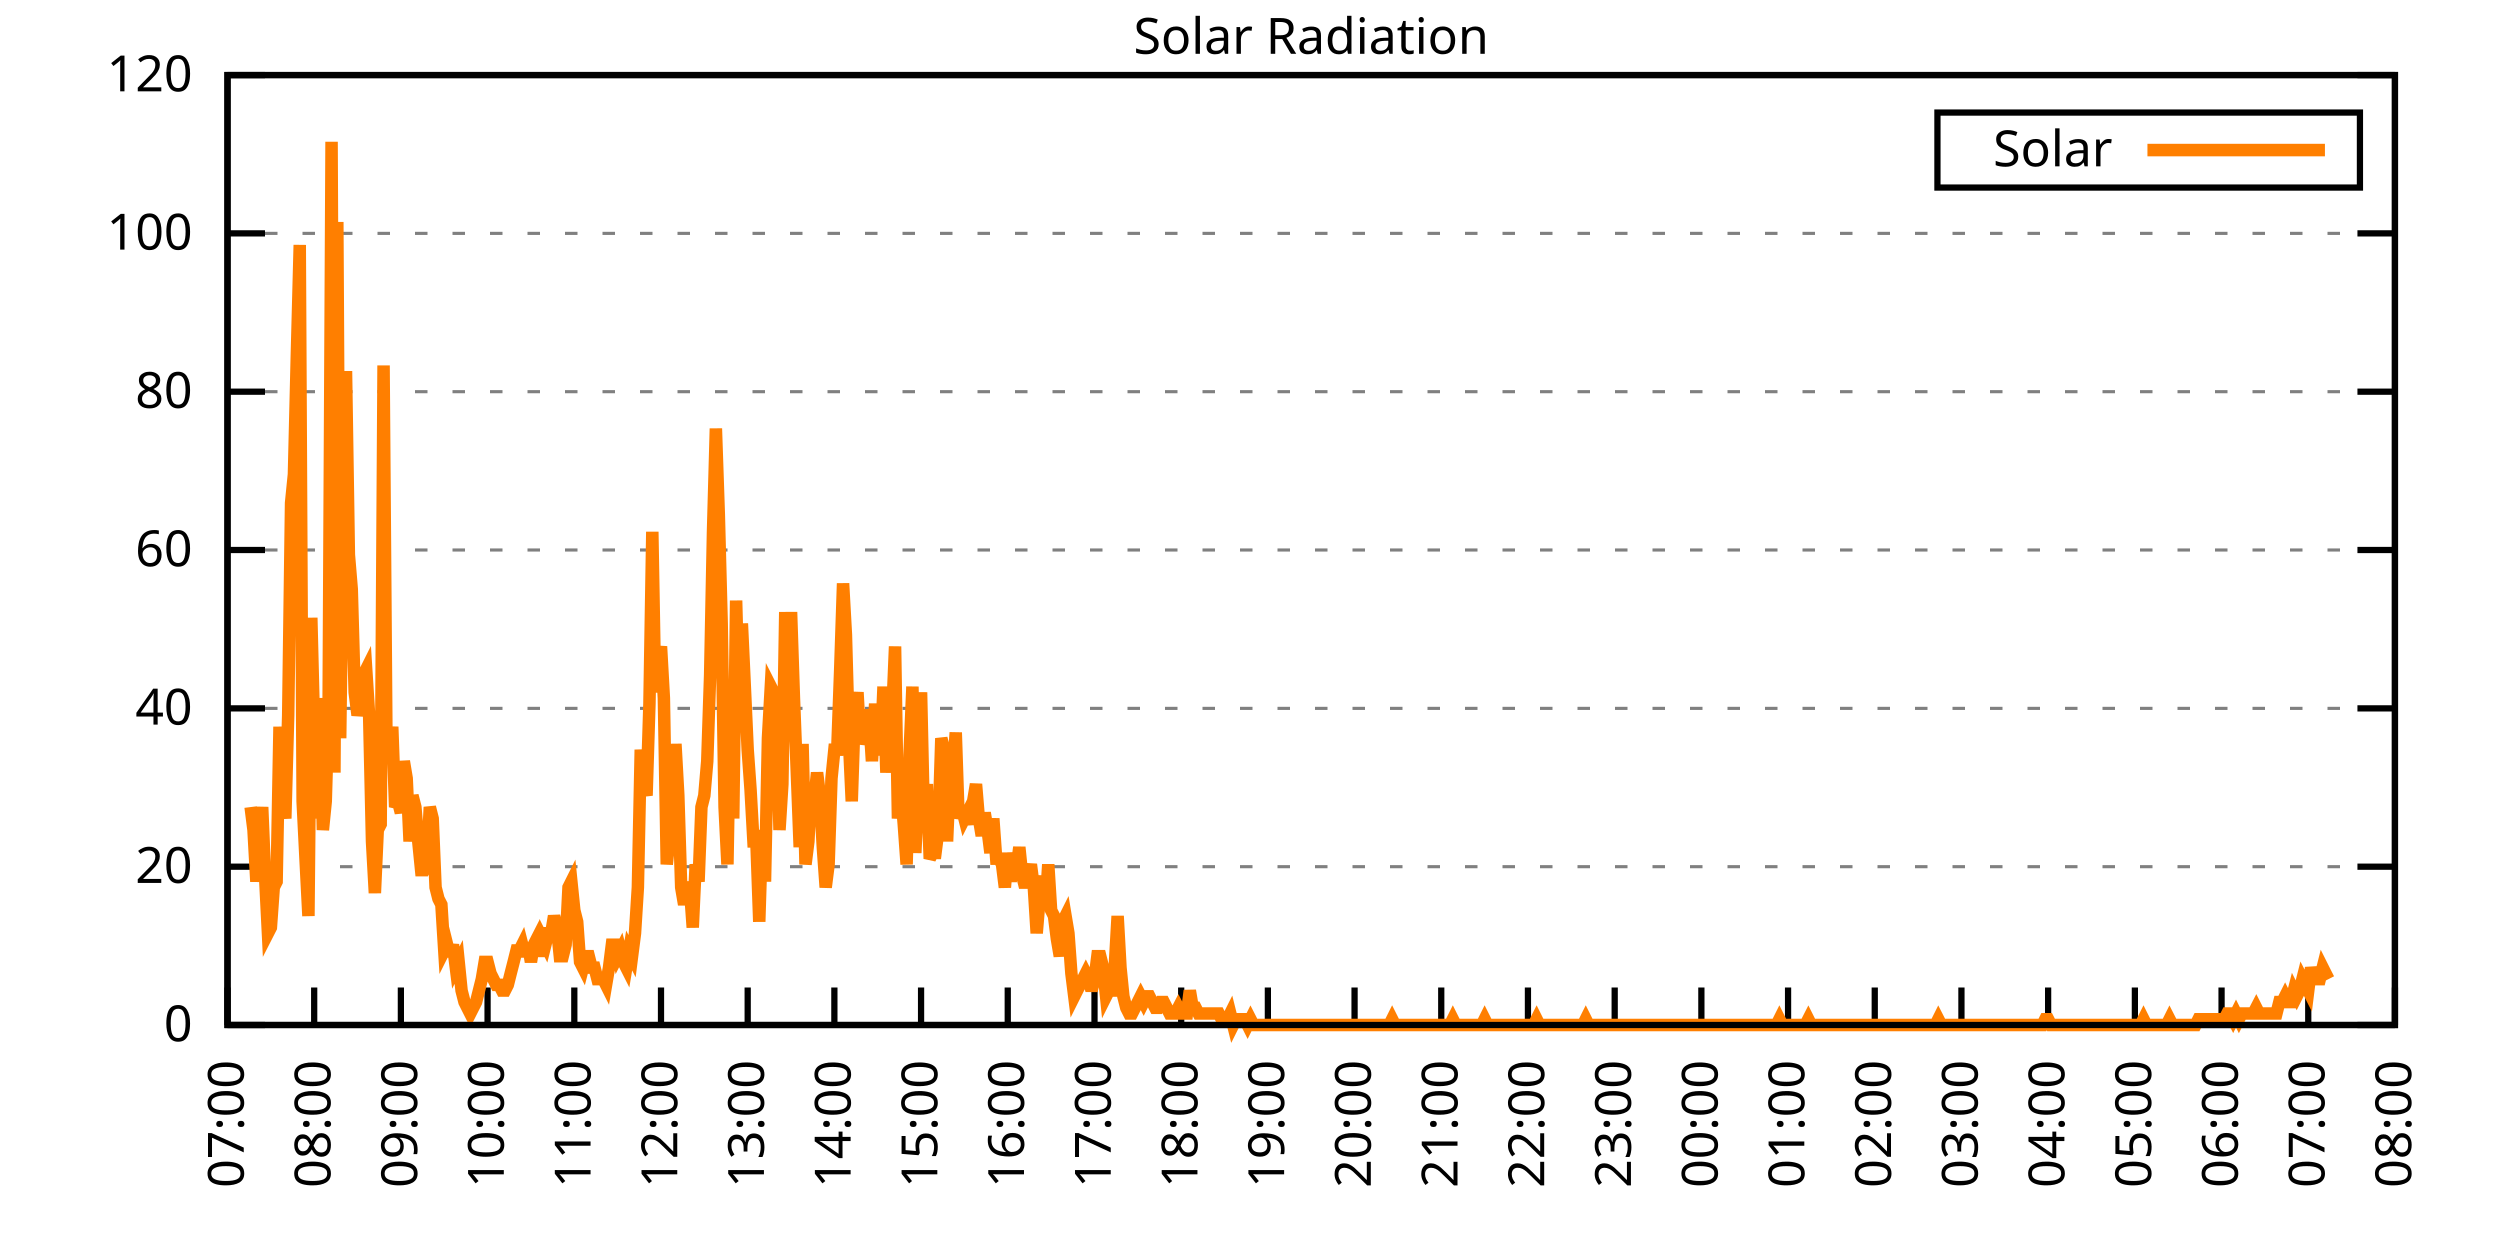
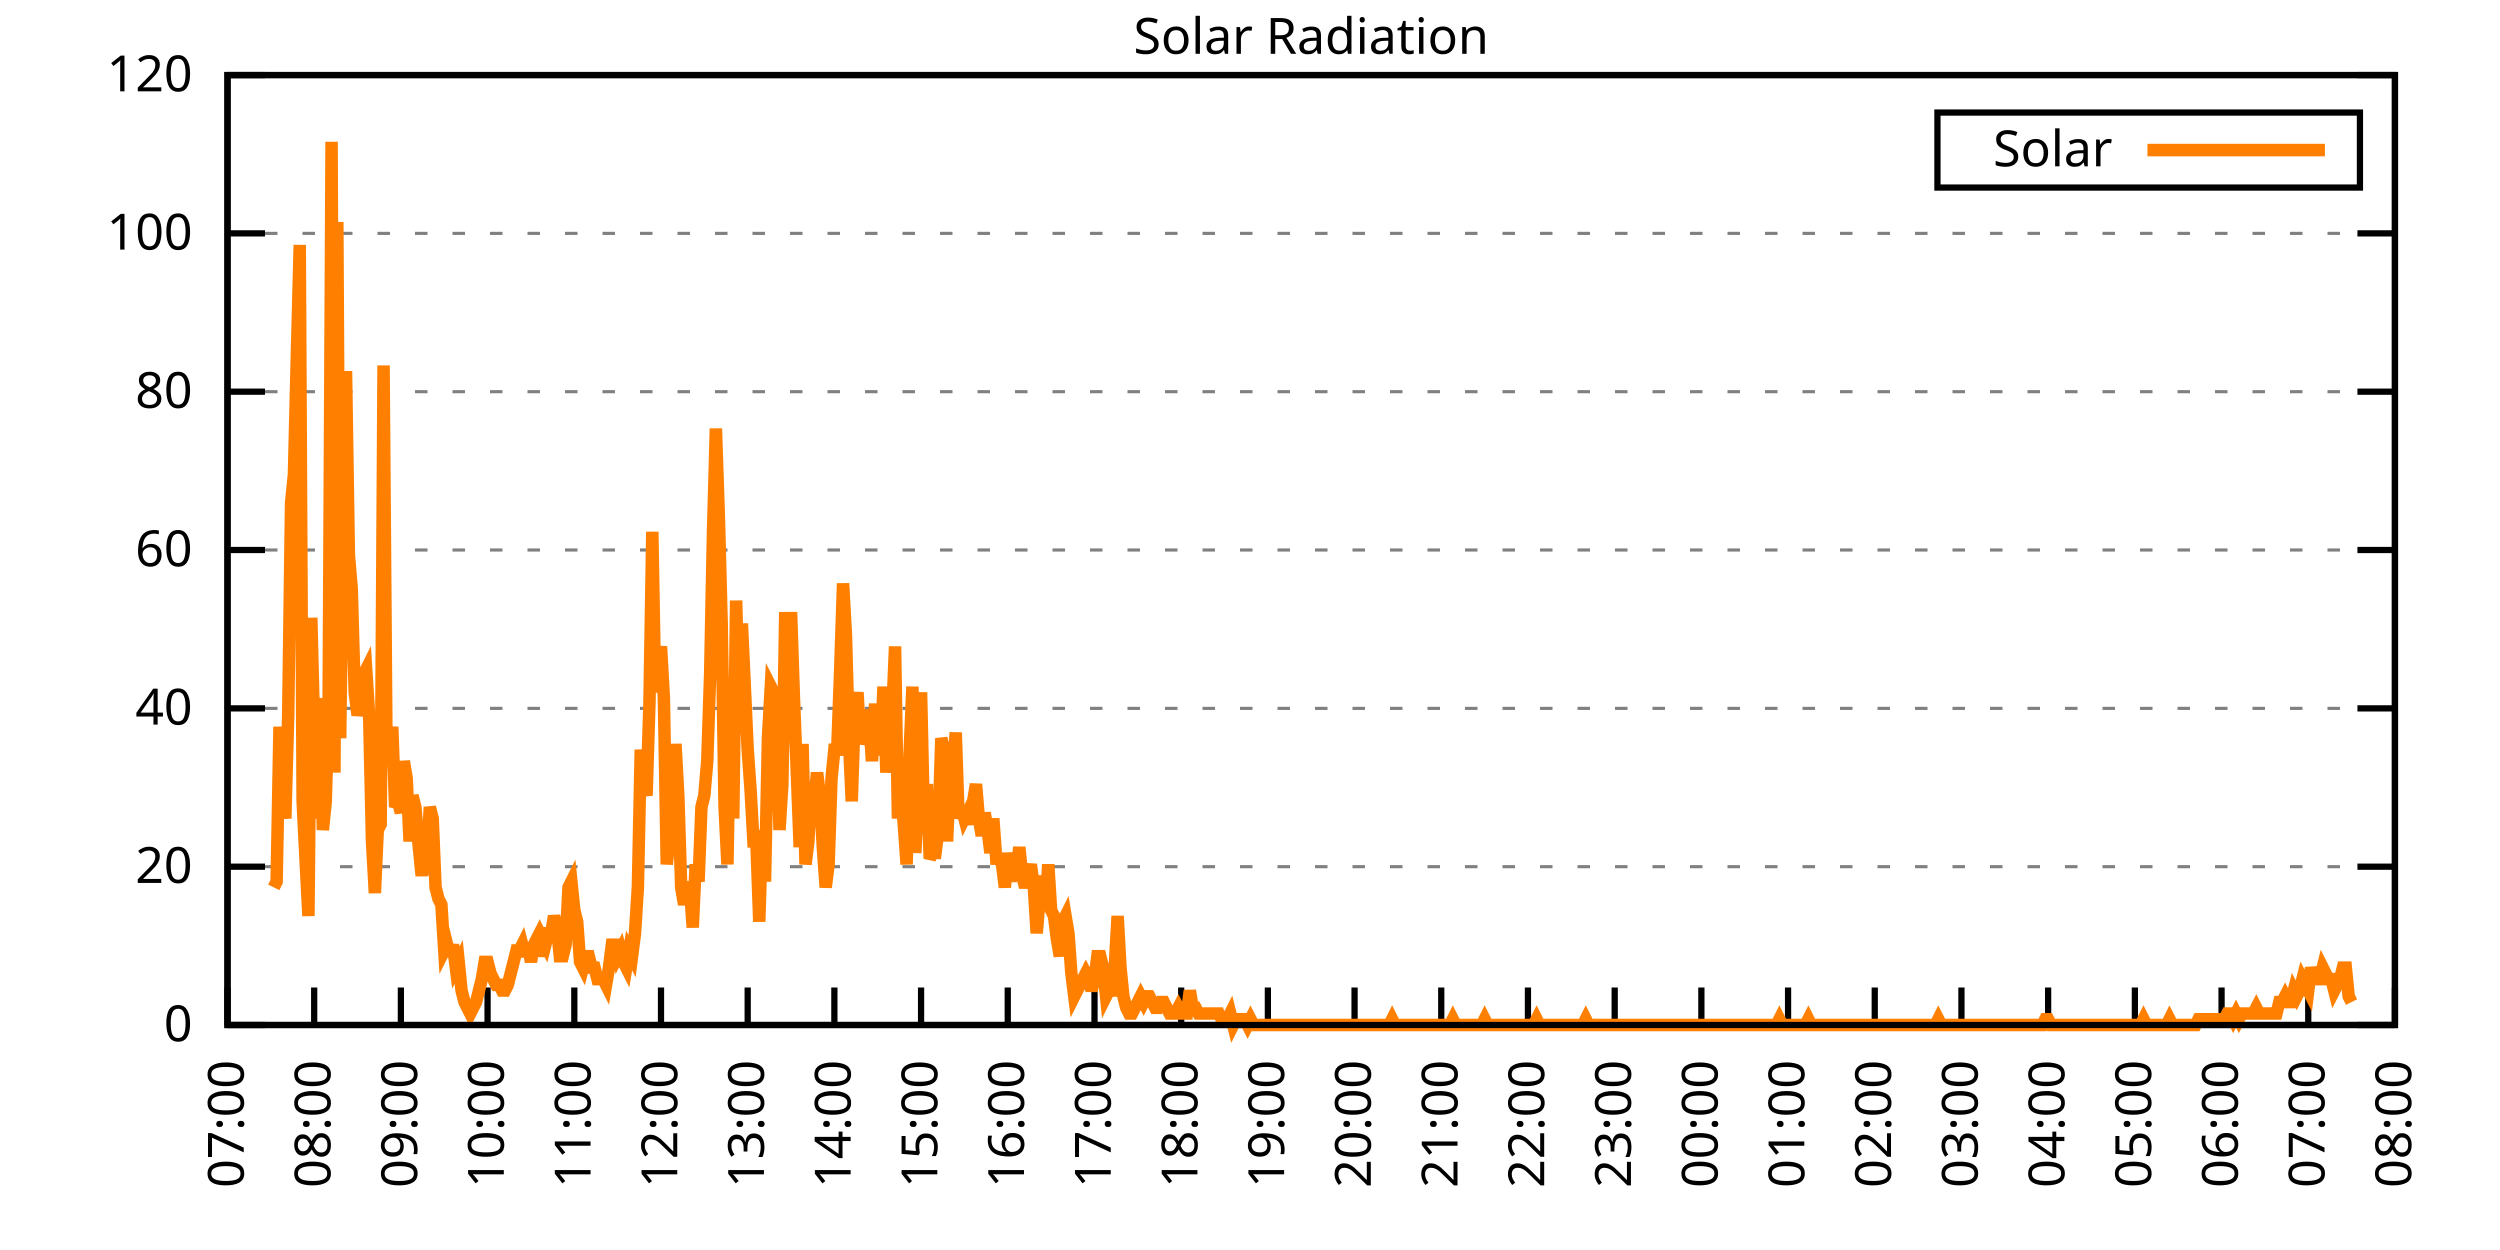
<svg xmlns="http://www.w3.org/2000/svg" xmlns:xlink="http://www.w3.org/1999/xlink" width="400" height="200" viewBox="0 0 400 200">
  <g id="gnuplot_canvas">
    <rect x="0" y="0" width="400" height="200" fill="none" />
    <defs>
      <circle id="gpDot" r="0.5" stroke-width="0.5" stroke="currentColor" />
      <path id="gpPt0" stroke-width="0.333" stroke="currentColor" d="M-1,0 h2 M0,-1 v2" />
      <path id="gpPt1" stroke-width="0.333" stroke="currentColor" d="M-1,-1 L1,1 M1,-1 L-1,1" />
      <path id="gpPt2" stroke-width="0.333" stroke="currentColor" d="M-1,0 L1,0 M0,-1 L0,1 M-1,-1 L1,1 M-1,1 L1,-1" />
      <rect id="gpPt3" stroke-width="0.333" stroke="currentColor" x="-1" y="-1" width="2" height="2" />
      <rect id="gpPt4" stroke-width="0.333" stroke="currentColor" fill="currentColor" x="-1" y="-1" width="2" height="2" />
      <circle id="gpPt5" stroke-width="0.333" stroke="currentColor" cx="0" cy="0" r="1" />
      <use xlink:href="#gpPt5" id="gpPt6" fill="currentColor" stroke="none" />
      <path id="gpPt7" stroke-width="0.333" stroke="currentColor" d="M0,-1.33 L-1.33,0.67 L1.33,0.67 z" />
      <use xlink:href="#gpPt7" id="gpPt8" fill="currentColor" stroke="none" />
      <use xlink:href="#gpPt7" id="gpPt9" stroke="currentColor" transform="rotate(180)" />
      <use xlink:href="#gpPt9" id="gpPt10" fill="currentColor" stroke="none" />
      <use xlink:href="#gpPt3" id="gpPt11" stroke="currentColor" transform="rotate(45)" />
      <use xlink:href="#gpPt11" id="gpPt12" fill="currentColor" stroke="none" />
      <path id="gpPt13" stroke-width="0.333" stroke="currentColor" d="M0,1.330 L1.265,0.411 L0.782,-1.067 L-0.782,-1.076 L-1.265,0.411 z" />
      <use xlink:href="#gpPt13" id="gpPt14" fill="currentColor" stroke="none" />
      <filter id="textbox" filterUnits="objectBoundingBox" x="0" y="0" height="1" width="1">
        <feFlood flood-color="white" flood-opacity="1" result="bgnd" />
        <feComposite in="SourceGraphic" in2="bgnd" operator="atop" />
      </filter>
      <filter id="greybox" filterUnits="objectBoundingBox" x="0" y="0" height="1" width="1">
        <feFlood flood-color="lightgrey" flood-opacity="1" result="grey" />
        <feComposite in="SourceGraphic" in2="grey" operator="atop" />
      </filter>
    </defs>
    <g fill="none" color="white" stroke="currentColor" stroke-width="1.00" stroke-linecap="butt" stroke-linejoin="miter">
</g>
    <g fill="none" color="black" stroke="currentColor" stroke-width="1.00" stroke-linecap="butt" stroke-linejoin="miter">
      <g stroke="none" shape-rendering="crispEdges">
        <polygon fill="rgb(255, 255, 255)" points="36.40,164.00 383.18,164.00 383.18,12.02 36.40,12.02 " />
      </g>
    </g>
    <g fill="none" color="black" stroke="currentColor" stroke-width="1.00" stroke-linecap="butt" stroke-linejoin="miter">
</g>
    <g fill="none" color="black" stroke="black" stroke-width="0.50" stroke-linecap="butt" stroke-linejoin="miter">
</g>
    <g fill="none" color="gray" stroke="currentColor" stroke-width="0.50" stroke-linecap="butt" stroke-linejoin="miter">
      <path stroke="gray" stroke-dasharray="2,4" class="gridline" d="M36.40,164.00 L383.19,164.00  " />
    </g>
    <g fill="none" color="gray" stroke="gray" stroke-width="1.00" stroke-linecap="butt" stroke-linejoin="miter">
</g>
    <g fill="none" color="black" stroke="currentColor" stroke-width="1.00" stroke-linecap="butt" stroke-linejoin="miter">
      <path stroke="black" d="M36.40,164.00 L42.40,164.00 M383.19,164.00 L377.19,164.00  " />
      <g transform="translate(30.80,166.60)" stroke="none" fill="black" font-family="Sans" font-size="8.00" text-anchor="end">
        <text>
          <tspan font-family="Sans"> 0</tspan>
        </text>
      </g>
    </g>
    <g fill="none" color="black" stroke="currentColor" stroke-width="1.00" stroke-linecap="butt" stroke-linejoin="miter">
</g>
    <g fill="none" color="black" stroke="black" stroke-width="0.50" stroke-linecap="butt" stroke-linejoin="miter">
</g>
    <g fill="none" color="gray" stroke="currentColor" stroke-width="0.50" stroke-linecap="butt" stroke-linejoin="miter">
      <path stroke="gray" stroke-dasharray="2,4" class="gridline" d="M36.40,138.67 L383.19,138.67  " />
    </g>
    <g fill="none" color="gray" stroke="gray" stroke-width="1.00" stroke-linecap="butt" stroke-linejoin="miter">
</g>
    <g fill="none" color="black" stroke="currentColor" stroke-width="1.00" stroke-linecap="butt" stroke-linejoin="miter">
      <path stroke="black" d="M36.40,138.67 L42.40,138.67 M383.19,138.67 L377.19,138.67  " />
      <g transform="translate(30.80,141.27)" stroke="none" fill="black" font-family="Sans" font-size="8.00" text-anchor="end">
        <text>
          <tspan font-family="Sans"> 20</tspan>
        </text>
      </g>
    </g>
    <g fill="none" color="black" stroke="currentColor" stroke-width="1.00" stroke-linecap="butt" stroke-linejoin="miter">
</g>
    <g fill="none" color="black" stroke="black" stroke-width="0.50" stroke-linecap="butt" stroke-linejoin="miter">
</g>
    <g fill="none" color="gray" stroke="currentColor" stroke-width="0.50" stroke-linecap="butt" stroke-linejoin="miter">
      <path stroke="gray" stroke-dasharray="2,4" class="gridline" d="M36.40,113.34 L383.19,113.34  " />
    </g>
    <g fill="none" color="gray" stroke="gray" stroke-width="1.00" stroke-linecap="butt" stroke-linejoin="miter">
</g>
    <g fill="none" color="black" stroke="currentColor" stroke-width="1.00" stroke-linecap="butt" stroke-linejoin="miter">
      <path stroke="black" d="M36.40,113.34 L42.40,113.34 M383.19,113.34 L377.19,113.34  " />
      <g transform="translate(30.80,115.94)" stroke="none" fill="black" font-family="Sans" font-size="8.00" text-anchor="end">
        <text>
          <tspan font-family="Sans"> 40</tspan>
        </text>
      </g>
    </g>
    <g fill="none" color="black" stroke="currentColor" stroke-width="1.00" stroke-linecap="butt" stroke-linejoin="miter">
</g>
    <g fill="none" color="black" stroke="black" stroke-width="0.50" stroke-linecap="butt" stroke-linejoin="miter">
</g>
    <g fill="none" color="gray" stroke="currentColor" stroke-width="0.50" stroke-linecap="butt" stroke-linejoin="miter">
      <path stroke="gray" stroke-dasharray="2,4" class="gridline" d="M36.40,88.00 L383.19,88.00  " />
    </g>
    <g fill="none" color="gray" stroke="gray" stroke-width="1.00" stroke-linecap="butt" stroke-linejoin="miter">
</g>
    <g fill="none" color="black" stroke="currentColor" stroke-width="1.00" stroke-linecap="butt" stroke-linejoin="miter">
      <path stroke="black" d="M36.40,88.00 L42.40,88.00 M383.19,88.00 L377.19,88.00  " />
      <g transform="translate(30.80,90.60)" stroke="none" fill="black" font-family="Sans" font-size="8.00" text-anchor="end">
        <text>
          <tspan font-family="Sans"> 60</tspan>
        </text>
      </g>
    </g>
    <g fill="none" color="black" stroke="currentColor" stroke-width="1.00" stroke-linecap="butt" stroke-linejoin="miter">
</g>
    <g fill="none" color="black" stroke="black" stroke-width="0.50" stroke-linecap="butt" stroke-linejoin="miter">
</g>
    <g fill="none" color="gray" stroke="currentColor" stroke-width="0.50" stroke-linecap="butt" stroke-linejoin="miter">
      <path stroke="gray" stroke-dasharray="2,4" class="gridline" d="M36.40,62.67 L383.19,62.67  " />
    </g>
    <g fill="none" color="gray" stroke="gray" stroke-width="1.00" stroke-linecap="butt" stroke-linejoin="miter">
</g>
    <g fill="none" color="black" stroke="currentColor" stroke-width="1.00" stroke-linecap="butt" stroke-linejoin="miter">
      <path stroke="black" d="M36.40,62.67 L42.40,62.67 M383.19,62.67 L377.19,62.67  " />
      <g transform="translate(30.80,65.27)" stroke="none" fill="black" font-family="Sans" font-size="8.00" text-anchor="end">
        <text>
          <tspan font-family="Sans"> 80</tspan>
        </text>
      </g>
    </g>
    <g fill="none" color="black" stroke="currentColor" stroke-width="1.00" stroke-linecap="butt" stroke-linejoin="miter">
</g>
    <g fill="none" color="black" stroke="black" stroke-width="0.50" stroke-linecap="butt" stroke-linejoin="miter">
</g>
    <g fill="none" color="gray" stroke="currentColor" stroke-width="0.50" stroke-linecap="butt" stroke-linejoin="miter">
      <path stroke="gray" stroke-dasharray="2,4" class="gridline" d="M36.40,37.34 L383.19,37.34  " />
    </g>
    <g fill="none" color="gray" stroke="gray" stroke-width="1.00" stroke-linecap="butt" stroke-linejoin="miter">
</g>
    <g fill="none" color="black" stroke="currentColor" stroke-width="1.00" stroke-linecap="butt" stroke-linejoin="miter">
      <path stroke="black" d="M36.40,37.34 L42.40,37.34 M383.19,37.34 L377.19,37.34  " />
      <g transform="translate(30.80,39.94)" stroke="none" fill="black" font-family="Sans" font-size="8.00" text-anchor="end">
        <text>
          <tspan font-family="Sans"> 100</tspan>
        </text>
      </g>
    </g>
    <g fill="none" color="black" stroke="currentColor" stroke-width="1.00" stroke-linecap="butt" stroke-linejoin="miter">
</g>
    <g fill="none" color="black" stroke="black" stroke-width="0.50" stroke-linecap="butt" stroke-linejoin="miter">
</g>
    <g fill="none" color="gray" stroke="currentColor" stroke-width="0.50" stroke-linecap="butt" stroke-linejoin="miter">
      <path stroke="gray" stroke-dasharray="2,4" class="gridline" d="M36.40,12.01 L383.19,12.01  " />
    </g>
    <g fill="none" color="gray" stroke="gray" stroke-width="1.00" stroke-linecap="butt" stroke-linejoin="miter">
</g>
    <g fill="none" color="black" stroke="currentColor" stroke-width="1.00" stroke-linecap="butt" stroke-linejoin="miter">
      <path stroke="black" d="M36.40,12.01 L42.40,12.01 M383.19,12.01 L377.19,12.01  " />
      <g transform="translate(30.80,14.61)" stroke="none" fill="black" font-family="Sans" font-size="8.00" text-anchor="end">
        <text>
          <tspan font-family="Sans"> 120</tspan>
        </text>
      </g>
    </g>
    <g fill="none" color="black" stroke="currentColor" stroke-width="1.00" stroke-linecap="butt" stroke-linejoin="miter">
      <path stroke="black" d="M36.40,164.00 L36.40,158.00  " />
      <g transform="translate(39.00,169.60) rotate(270.00)" stroke="none" fill="black" font-family="Sans" font-size="8.00" text-anchor="end">
        <text>
          <tspan font-family="Sans">07:00</tspan>
        </text>
      </g>
    </g>
    <g fill="none" color="black" stroke="currentColor" stroke-width="1.00" stroke-linecap="butt" stroke-linejoin="miter">
      <path stroke="black" d="M50.27,164.00 L50.27,158.00  " />
      <g transform="translate(52.87,169.60) rotate(270.00)" stroke="none" fill="black" font-family="Sans" font-size="8.00" text-anchor="end">
        <text>
          <tspan font-family="Sans">08:00</tspan>
        </text>
      </g>
    </g>
    <g fill="none" color="black" stroke="currentColor" stroke-width="1.00" stroke-linecap="butt" stroke-linejoin="miter">
      <path stroke="black" d="M64.14,164.00 L64.14,158.00  " />
      <g transform="translate(66.74,169.60) rotate(270.00)" stroke="none" fill="black" font-family="Sans" font-size="8.00" text-anchor="end">
        <text>
          <tspan font-family="Sans">09:00</tspan>
        </text>
      </g>
    </g>
    <g fill="none" color="black" stroke="currentColor" stroke-width="1.00" stroke-linecap="butt" stroke-linejoin="miter">
      <path stroke="black" d="M78.01,164.00 L78.01,158.00  " />
      <g transform="translate(80.61,169.60) rotate(270.00)" stroke="none" fill="black" font-family="Sans" font-size="8.00" text-anchor="end">
        <text>
          <tspan font-family="Sans">10:00</tspan>
        </text>
      </g>
    </g>
    <g fill="none" color="black" stroke="currentColor" stroke-width="1.00" stroke-linecap="butt" stroke-linejoin="miter">
      <path stroke="black" d="M91.89,164.00 L91.89,158.00  " />
      <g transform="translate(94.49,169.60) rotate(270.00)" stroke="none" fill="black" font-family="Sans" font-size="8.00" text-anchor="end">
        <text>
          <tspan font-family="Sans">11:00</tspan>
        </text>
      </g>
    </g>
    <g fill="none" color="black" stroke="currentColor" stroke-width="1.00" stroke-linecap="butt" stroke-linejoin="miter">
      <path stroke="black" d="M105.76,164.00 L105.76,158.00  " />
      <g transform="translate(108.36,169.60) rotate(270.00)" stroke="none" fill="black" font-family="Sans" font-size="8.00" text-anchor="end">
        <text>
          <tspan font-family="Sans">12:00</tspan>
        </text>
      </g>
    </g>
    <g fill="none" color="black" stroke="currentColor" stroke-width="1.00" stroke-linecap="butt" stroke-linejoin="miter">
      <path stroke="black" d="M119.63,164.00 L119.63,158.00  " />
      <g transform="translate(122.23,169.60) rotate(270.00)" stroke="none" fill="black" font-family="Sans" font-size="8.00" text-anchor="end">
        <text>
          <tspan font-family="Sans">13:00</tspan>
        </text>
      </g>
    </g>
    <g fill="none" color="black" stroke="currentColor" stroke-width="1.00" stroke-linecap="butt" stroke-linejoin="miter">
      <path stroke="black" d="M133.50,164.00 L133.50,158.00  " />
      <g transform="translate(136.10,169.60) rotate(270.00)" stroke="none" fill="black" font-family="Sans" font-size="8.00" text-anchor="end">
        <text>
          <tspan font-family="Sans">14:00</tspan>
        </text>
      </g>
    </g>
    <g fill="none" color="black" stroke="currentColor" stroke-width="1.00" stroke-linecap="butt" stroke-linejoin="miter">
      <path stroke="black" d="M147.37,164.00 L147.37,158.00  " />
      <g transform="translate(149.97,169.60) rotate(270.00)" stroke="none" fill="black" font-family="Sans" font-size="8.00" text-anchor="end">
        <text>
          <tspan font-family="Sans">15:00</tspan>
        </text>
      </g>
    </g>
    <g fill="none" color="black" stroke="currentColor" stroke-width="1.00" stroke-linecap="butt" stroke-linejoin="miter">
      <path stroke="black" d="M161.24,164.00 L161.24,158.00  " />
      <g transform="translate(163.84,169.60) rotate(270.00)" stroke="none" fill="black" font-family="Sans" font-size="8.00" text-anchor="end">
        <text>
          <tspan font-family="Sans">16:00</tspan>
        </text>
      </g>
    </g>
    <g fill="none" color="black" stroke="currentColor" stroke-width="1.00" stroke-linecap="butt" stroke-linejoin="miter">
      <path stroke="black" d="M175.12,164.00 L175.12,158.00  " />
      <g transform="translate(177.72,169.60) rotate(270.00)" stroke="none" fill="black" font-family="Sans" font-size="8.00" text-anchor="end">
        <text>
          <tspan font-family="Sans">17:00</tspan>
        </text>
      </g>
    </g>
    <g fill="none" color="black" stroke="currentColor" stroke-width="1.00" stroke-linecap="butt" stroke-linejoin="miter">
      <path stroke="black" d="M188.99,164.00 L188.99,158.00  " />
      <g transform="translate(191.59,169.60) rotate(270.00)" stroke="none" fill="black" font-family="Sans" font-size="8.00" text-anchor="end">
        <text>
          <tspan font-family="Sans">18:00</tspan>
        </text>
      </g>
    </g>
    <g fill="none" color="black" stroke="currentColor" stroke-width="1.00" stroke-linecap="butt" stroke-linejoin="miter">
      <path stroke="black" d="M202.86,164.00 L202.86,158.00  " />
      <g transform="translate(205.46,169.60) rotate(270.00)" stroke="none" fill="black" font-family="Sans" font-size="8.00" text-anchor="end">
        <text>
          <tspan font-family="Sans">19:00</tspan>
        </text>
      </g>
    </g>
    <g fill="none" color="black" stroke="currentColor" stroke-width="1.00" stroke-linecap="butt" stroke-linejoin="miter">
      <path stroke="black" d="M216.73,164.00 L216.73,158.00  " />
      <g transform="translate(219.33,169.60) rotate(270.00)" stroke="none" fill="black" font-family="Sans" font-size="8.00" text-anchor="end">
        <text>
          <tspan font-family="Sans">20:00</tspan>
        </text>
      </g>
    </g>
    <g fill="none" color="black" stroke="currentColor" stroke-width="1.00" stroke-linecap="butt" stroke-linejoin="miter">
      <path stroke="black" d="M230.60,164.00 L230.60,158.00  " />
      <g transform="translate(233.20,169.60) rotate(270.00)" stroke="none" fill="black" font-family="Sans" font-size="8.00" text-anchor="end">
        <text>
          <tspan font-family="Sans">21:00</tspan>
        </text>
      </g>
    </g>
    <g fill="none" color="black" stroke="currentColor" stroke-width="1.00" stroke-linecap="butt" stroke-linejoin="miter">
      <path stroke="black" d="M244.47,164.00 L244.47,158.00  " />
      <g transform="translate(247.07,169.60) rotate(270.00)" stroke="none" fill="black" font-family="Sans" font-size="8.00" text-anchor="end">
        <text>
          <tspan font-family="Sans">22:00</tspan>
        </text>
      </g>
    </g>
    <g fill="none" color="black" stroke="currentColor" stroke-width="1.00" stroke-linecap="butt" stroke-linejoin="miter">
      <path stroke="black" d="M258.35,164.00 L258.35,158.00  " />
      <g transform="translate(260.95,169.60) rotate(270.00)" stroke="none" fill="black" font-family="Sans" font-size="8.00" text-anchor="end">
        <text>
          <tspan font-family="Sans">23:00</tspan>
        </text>
      </g>
    </g>
    <g fill="none" color="black" stroke="currentColor" stroke-width="1.00" stroke-linecap="butt" stroke-linejoin="miter">
      <path stroke="black" d="M272.22,164.00 L272.22,158.00  " />
      <g transform="translate(274.82,169.60) rotate(270.00)" stroke="none" fill="black" font-family="Sans" font-size="8.00" text-anchor="end">
        <text>
          <tspan font-family="Sans">00:00</tspan>
        </text>
      </g>
    </g>
    <g fill="none" color="black" stroke="currentColor" stroke-width="1.00" stroke-linecap="butt" stroke-linejoin="miter">
      <path stroke="black" d="M286.09,164.00 L286.09,158.00  " />
      <g transform="translate(288.69,169.60) rotate(270.00)" stroke="none" fill="black" font-family="Sans" font-size="8.00" text-anchor="end">
        <text>
          <tspan font-family="Sans">01:00</tspan>
        </text>
      </g>
    </g>
    <g fill="none" color="black" stroke="currentColor" stroke-width="1.00" stroke-linecap="butt" stroke-linejoin="miter">
      <path stroke="black" d="M299.96,164.00 L299.96,158.00  " />
      <g transform="translate(302.56,169.60) rotate(270.00)" stroke="none" fill="black" font-family="Sans" font-size="8.00" text-anchor="end">
        <text>
          <tspan font-family="Sans">02:00</tspan>
        </text>
      </g>
    </g>
    <g fill="none" color="black" stroke="currentColor" stroke-width="1.00" stroke-linecap="butt" stroke-linejoin="miter">
      <path stroke="black" d="M313.83,164.00 L313.83,158.00  " />
      <g transform="translate(316.43,169.60) rotate(270.00)" stroke="none" fill="black" font-family="Sans" font-size="8.00" text-anchor="end">
        <text>
          <tspan font-family="Sans">03:00</tspan>
        </text>
      </g>
    </g>
    <g fill="none" color="black" stroke="currentColor" stroke-width="1.00" stroke-linecap="butt" stroke-linejoin="miter">
      <path stroke="black" d="M327.70,164.00 L327.70,158.00  " />
      <g transform="translate(330.30,169.60) rotate(270.00)" stroke="none" fill="black" font-family="Sans" font-size="8.00" text-anchor="end">
        <text>
          <tspan font-family="Sans">04:00</tspan>
        </text>
      </g>
    </g>
    <g fill="none" color="black" stroke="currentColor" stroke-width="1.00" stroke-linecap="butt" stroke-linejoin="miter">
      <path stroke="black" d="M341.58,164.00 L341.58,158.00  " />
      <g transform="translate(344.18,169.60) rotate(270.00)" stroke="none" fill="black" font-family="Sans" font-size="8.00" text-anchor="end">
        <text>
          <tspan font-family="Sans">05:00</tspan>
        </text>
      </g>
    </g>
    <g fill="none" color="black" stroke="currentColor" stroke-width="1.00" stroke-linecap="butt" stroke-linejoin="miter">
      <path stroke="black" d="M355.45,164.00 L355.45,158.00  " />
      <g transform="translate(358.05,169.60) rotate(270.00)" stroke="none" fill="black" font-family="Sans" font-size="8.00" text-anchor="end">
        <text>
          <tspan font-family="Sans">06:00</tspan>
        </text>
      </g>
    </g>
    <g fill="none" color="black" stroke="currentColor" stroke-width="1.00" stroke-linecap="butt" stroke-linejoin="miter">
      <path stroke="black" d="M369.32,164.00 L369.32,158.00  " />
      <g transform="translate(371.92,169.60) rotate(270.00)" stroke="none" fill="black" font-family="Sans" font-size="8.00" text-anchor="end">
        <text>
          <tspan font-family="Sans">07:00</tspan>
        </text>
      </g>
    </g>
    <g fill="none" color="black" stroke="currentColor" stroke-width="1.00" stroke-linecap="butt" stroke-linejoin="miter">
      <path stroke="black" d="M383.19,164.00 L383.19,158.00  " />
      <g transform="translate(385.79,169.60) rotate(270.00)" stroke="none" fill="black" font-family="Sans" font-size="8.00" text-anchor="end">
        <text>
          <tspan font-family="Sans">08:00</tspan>
        </text>
      </g>
    </g>
    <g fill="none" color="black" stroke="currentColor" stroke-width="1.00" stroke-linecap="butt" stroke-linejoin="miter">
</g>
    <g fill="none" color="black" stroke="currentColor" stroke-width="1.00" stroke-linecap="butt" stroke-linejoin="miter">
      <path stroke="black" d="M36.40,12.01 L36.40,164.00 L383.19,164.00 L383.19,12.01 L36.40,12.01 Z  " />
    </g>
    <g fill="none" color="black" stroke="currentColor" stroke-width="1.00" stroke-linecap="butt" stroke-linejoin="miter">
</g>
    <g fill="none" color="black" stroke="currentColor" stroke-width="1.00" stroke-linecap="butt" stroke-linejoin="miter">
      <path stroke="black" d="M309.99,30.01 L309.99,18.01 L377.59,18.01 L377.59,30.01 L309.99,30.01 Z  " />
    </g>
    <g id="Solar_Radiation_plot_1">
      <g fill="none" color="white" stroke="black" stroke-width="2.00" stroke-linecap="butt" stroke-linejoin="miter">
</g>
      <g fill="none" color="black" stroke="currentColor" stroke-width="2.00" stroke-linecap="butt" stroke-linejoin="miter">
        <g transform="translate(337.99,26.61)" stroke="none" fill="black" font-family="Sans" font-size="8.00" text-anchor="end">
          <text>
            <tspan font-family="Sans">Solar</tspan>
          </text>
        </g>
      </g>
      <g fill="none" color="black" stroke="currentColor" stroke-width="2.00" stroke-linecap="butt" stroke-linejoin="miter">
-         <path stroke="rgb(255, 127,   0)" d="M343.59,24.01 L371.99,24.01 M40.10,129.13 L40.56,132.80 L41.02,141.06 L41.49,134.63 L41.95,129.13 L42.41,140.14   L42.87,149.32 L43.34,148.40 L43.80,141.98 L44.26,141.06 L44.72,116.28 L45.19,127.29 L45.65,130.96 L46.11,114.44   L46.57,80.49 L47.03,75.90 L47.50,56.63 L47.96,39.19 L48.42,128.21 L48.88,137.39 L49.35,146.56 L49.81,98.84   L50.27,117.20 L50.73,130.96 L51.20,111.69 L51.66,132.80 L52.12,128.21 L52.58,112.61 L53.05,22.68 L53.51,123.62   L53.97,35.52 L54.43,118.12 L54.90,81.41 L55.36,59.38 L55.82,88.75 L56.28,94.26 L56.75,110.77 L57.21,114.44   L57.67,112.61 L58.13,108.02 L58.59,107.10 L59.06,114.44 L59.52,134.63 L59.98,142.89 L60.44,132.80 L60.91,131.88   L61.37,58.47 L61.83,118.12 L62.29,121.79 L62.76,116.28 L63.22,129.13 L63.68,128.21 L64.14,130.05 L64.61,121.79   L65.07,124.54 L65.53,134.63 L65.99,127.29 L66.46,129.13 L66.92,134.63 L67.38,139.22 L67.84,139.22 L68.30,138.30   L68.77,129.13 L69.23,130.96 L69.69,141.98 L70.15,143.81 L70.62,144.73 L71.08,152.07 L71.54,151.15 L72.00,152.99   L72.47,151.15 L72.93,154.82 L73.39,153.91 L73.85,158.49 L74.32,160.33 L74.78,161.25 L75.24,162.16 L75.70,161.25   L76.17,160.33 L76.63,158.49 L77.09,156.66 L77.55,153.91 L78.01,153.91 L78.48,155.74 L78.94,156.66 L79.40,157.58   L79.86,157.58 L80.33,158.49 L80.79,158.49 L81.25,157.58 L81.71,155.74 L82.18,153.91 L82.64,152.07 L83.10,152.07   L83.56,151.15 L84.03,152.99 L84.49,151.15 L84.95,153.91 L85.41,151.15 L85.88,150.23 L86.34,152.99 L86.80,150.23   L87.26,151.15 L87.72,149.32 L88.19,149.32 L88.65,146.56 L89.11,148.40 L89.57,152.99 L90.04,152.99 L90.50,151.15   L90.96,141.98 L91.42,141.06 L91.89,145.65 L92.35,147.48 L92.81,153.91 L93.27,154.82 L93.74,152.99 L94.20,152.99   L94.66,154.82 L95.12,154.82 L95.59,156.66 L96.05,156.66 L96.51,156.66 L96.97,157.58 L97.44,154.82 L97.90,151.15   L98.36,151.15 L98.82,152.99 L99.28,152.07 L99.75,153.91 L100.21,154.82 L100.67,152.07 L101.13,152.99 L101.60,149.32   L102.06,141.98 L102.52,119.95 L102.98,125.46 L103.45,127.29 L103.91,112.61 L104.37,85.08 L104.83,110.77 L105.30,106.19   L105.76,103.43 L106.22,111.69 L106.68,138.30 L107.15,133.72 L107.61,132.80 L108.07,119.03 L108.53,127.29 L108.99,141.98   L109.46,144.73 L109.92,141.98 L110.38,141.98 L110.84,148.40 L111.31,138.30 L111.77,141.06 L112.23,129.13 L112.69,127.29   L113.16,121.79 L113.62,108.02 L114.08,85.08 L114.54,68.56 L115.01,82.33 L115.47,99.76 L115.93,129.13 L116.39,138.30   L116.86,111.69 L117.32,130.96 L117.78,96.09 L118.24,113.53 L118.70,99.76 L119.17,109.86 L119.63,119.95 L120.09,126.37   L120.55,134.63 L121.02,134.63 L121.48,147.48 L121.94,132.80 L122.40,141.06 L122.87,118.12 L123.33,109.86 L123.79,110.77   L124.25,115.36 L124.72,132.80 L125.18,125.46 L125.64,97.93 L126.10,116.28 L126.57,97.93 L127.03,111.69 L127.49,123.62   L127.95,135.55 L128.41,119.03 L128.88,138.30 L129.34,134.63 L129.80,125.46 L130.26,128.21 L130.73,123.62 L131.19,127.29   L131.65,135.55 L132.11,141.98 L132.58,138.30 L133.04,124.54 L133.50,119.95 L133.96,119.95 L134.43,107.10 L134.89,93.34   L135.35,101.60 L135.81,118.12 L136.28,128.21 L136.74,114.44 L137.20,110.77 L137.66,119.03 L138.13,117.20 L138.59,114.44   L139.05,114.44 L139.51,121.79 L139.97,113.53 L140.44,113.53 L140.90,120.87 L141.36,109.86 L141.82,123.62 L142.29,115.36   L142.75,114.44 L143.21,103.43 L143.67,130.96 L144.14,126.37 L144.60,131.88 L145.06,138.30 L145.52,120.87 L145.99,109.86   L146.45,136.47 L146.91,126.37 L147.37,110.77 L147.84,131.88 L148.30,125.46 L148.76,137.39 L149.22,136.47 L149.68,136.47   L150.15,132.80 L150.61,118.12 L151.07,119.95 L151.53,134.63 L152.00,123.62 L152.46,123.62 L152.92,117.20 L153.38,130.96   L153.85,129.13 L154.31,130.96 L154.77,130.05 L155.23,131.88 L155.70,128.21 L156.16,125.46 L156.62,130.96 L157.08,133.72   L157.55,130.05 L158.01,132.80 L158.47,136.47 L158.93,130.96 L159.39,137.39 L159.86,137.39 L160.32,138.30 L160.78,141.98   L161.24,136.47 L161.71,141.06 L162.17,136.47 L162.63,139.22 L163.09,135.55 L163.56,140.14 L164.02,141.98 L164.48,140.14   L164.94,138.30 L165.41,141.98 L165.87,149.32 L166.33,143.81 L166.79,140.14 L167.26,145.65 L167.72,138.30 L168.18,145.65   L168.64,146.56 L169.10,150.23 L169.57,152.99 L170.03,147.48 L170.49,146.56 L170.95,149.32 L171.42,155.74 L171.88,159.41   L172.34,158.49 L172.80,157.58 L173.27,156.66 L173.73,155.74 L174.19,156.66 L174.65,158.49 L175.12,156.66 L175.58,152.99   L176.04,152.99 L176.50,154.82 L176.97,159.41 L177.43,158.49 L177.89,158.49 L178.35,154.82 L178.82,146.56 L179.28,154.82   L179.74,159.41 L180.20,161.25 L180.66,162.16 L181.13,162.16 L181.59,161.25 L182.05,160.33 L182.51,159.41 L182.98,160.33   L183.44,159.41 L183.90,159.41 L184.36,160.33 L184.83,161.25 L185.29,161.25 L185.75,160.33 L186.21,160.33 L186.68,161.25   L187.14,162.16 L187.60,162.16 L188.06,162.16 L188.53,161.25 L188.99,162.16 L189.45,162.16 L189.91,162.16 L190.37,158.49   L190.84,161.25 L191.30,161.25 L191.76,162.16 L192.22,162.16 L192.69,162.16 L193.15,162.16 L193.61,162.16 L194.07,162.16   L194.54,162.16 L195.00,162.16 L195.46,163.08 L195.92,163.08 L196.39,163.08 L196.85,162.16 L197.31,164.00 L197.77,163.08   L198.24,163.08 L198.70,163.08 L199.16,163.08 L199.62,164.00 L200.08,163.08 L200.55,164.00 L201.01,164.00 L201.47,164.00   L201.93,164.00 L202.40,164.00 L202.86,164.00 L203.32,164.00 L203.78,164.00 L204.25,164.00 L204.71,164.00 L205.17,164.00   L205.63,164.00 L206.10,164.00 L206.56,164.00 L207.02,164.00 L207.48,164.00 L207.95,164.00 L208.41,164.00 L208.87,164.00   L209.33,164.00 L209.80,164.00 L210.26,164.00 L210.72,164.00 L211.18,164.00 L211.64,164.00 L212.11,164.00 L212.57,164.00   L213.03,164.00 L213.49,164.00 L213.96,164.00 L214.42,164.00 L214.88,164.00 L215.34,164.00 L215.81,164.00 L216.27,164.00   L216.73,164.00 L217.19,164.00 L217.66,164.00 L218.12,164.00 L218.58,164.00 L219.04,164.00 L219.51,164.00 L219.97,164.00   L220.43,164.00 L220.89,164.00 L221.35,164.00 L221.82,164.00 L222.28,164.00 L222.74,163.08 L223.20,164.00 L223.67,164.00   L224.13,164.00 L224.59,164.00 L225.05,164.00 L225.52,164.00 L225.98,164.00 L226.44,164.00 L226.90,164.00 L227.37,164.00   L227.83,164.00 L228.29,164.00 L228.75,164.00 L229.22,164.00 L229.68,164.00 L230.14,164.00 L230.60,164.00 L231.06,164.00   L231.53,164.00 L231.99,164.00 L232.45,163.08 L232.91,164.00 L233.38,164.00 L233.84,164.00 L234.30,164.00 L234.76,164.00   L235.23,164.00 L235.69,164.00 L236.15,164.00 L236.61,164.00 L237.08,164.00 L237.54,163.08 L238.00,164.00 L238.46,164.00   L238.93,164.00 L239.39,164.00 L239.85,164.00 L240.31,164.00 L240.77,164.00 L241.24,164.00 L241.70,164.00 L242.16,164.00   L242.62,164.00 L243.09,164.00 L243.55,164.00 L244.01,164.00 L244.47,164.00 L244.94,164.00 L245.40,164.00 L245.86,163.08   L246.32,164.00 L246.79,164.00 L247.25,164.00 L247.71,164.00 L248.17,164.00 L248.64,164.00 L249.10,164.00 L249.56,164.00   L250.02,164.00 L250.49,164.00 L250.95,164.00 L251.41,164.00 L251.87,164.00 L252.33,164.00 L252.80,164.00 L253.26,164.00   L253.72,163.08 L254.18,164.00 L254.65,164.00 L255.11,164.00 L255.57,164.00 L256.03,164.00 L256.50,164.00 L256.96,164.00   L257.42,164.00 L257.88,164.00 L258.35,164.00 L258.81,164.00 L259.27,164.00 L259.73,164.00 L260.20,164.00 L260.66,164.00   L261.12,164.00 L261.58,164.00 L262.04,164.00 L262.51,164.00 L262.97,164.00 L263.43,164.00 L263.89,164.00 L264.36,164.00   L264.82,164.00 L265.28,164.00 L265.74,164.00 L266.21,164.00 L266.67,164.00 L267.13,164.00 L267.59,164.00 L268.06,164.00   L268.52,164.00 L268.98,164.00 L269.44,164.00 L269.91,164.00 L270.37,164.00 L270.83,164.00 L271.29,164.00 L271.75,164.00   L272.22,164.00 L272.68,164.00 L273.14,164.00 L273.60,164.00 L274.07,164.00 L274.53,164.00 L274.99,164.00 L275.45,164.00   L275.92,164.00 L276.38,164.00 L276.84,164.00 L277.30,164.00 L277.77,164.00 L278.23,164.00 L278.69,164.00 L279.15,164.00   L279.62,164.00 L280.08,164.00 L280.54,164.00 L281.00,164.00 L281.46,164.00 L281.93,164.00 L282.39,164.00 L282.85,164.00   L283.31,164.00 L283.78,164.00 L284.24,164.00 L284.70,163.08 L285.16,164.00 L285.63,164.00 L286.09,164.00 L286.55,164.00   L287.01,164.00 L287.48,164.00 L287.94,164.00 L288.40,164.00 L288.86,164.00 L289.33,163.08 L289.79,164.00 L290.25,164.00   L290.71,164.00 L291.18,164.00 L291.64,164.00 L292.10,164.00 L292.56,164.00 L293.02,164.00 L293.49,164.00 L293.95,164.00   L294.41,164.00 L294.87,164.00 L295.34,164.00 L295.80,164.00 L296.26,164.00 L296.72,164.00 L297.19,164.00 L297.65,164.00   L298.11,164.00 L298.57,164.00 L299.04,164.00 L299.50,164.00 L299.96,164.00 L300.42,164.00 L300.89,164.00 L301.35,164.00   L301.81,164.00 L302.27,164.00 L302.73,164.00 L303.20,164.00 L303.66,164.00 L304.12,164.00 L304.58,164.00 L305.05,164.00   L305.51,164.00 L305.97,164.00 L306.43,164.00 L306.90,164.00 L307.36,164.00 L307.82,164.00 L308.28,164.00 L308.75,164.00   L309.21,164.00 L309.67,164.00 L310.13,163.08 L310.60,164.00 L311.06,164.00 L311.52,164.00 L311.98,164.00 L312.44,164.00   L312.91,164.00 L313.37,164.00 L313.83,164.00 L314.29,164.00 L314.76,164.00 L315.22,164.00 L315.68,164.00 L316.14,164.00   L316.61,164.00 L317.07,164.00 L317.53,164.00 L317.99,164.00 L318.46,164.00 L318.92,164.00 L319.38,164.00 L319.84,164.00   L320.31,164.00 L320.77,164.00 L321.23,164.00 L321.69,164.00 L322.15,164.00 L322.62,164.00 L323.08,164.00 L323.54,164.00   L324.00,164.00 L324.47,164.00 L324.93,164.00 L325.39,164.00 L325.85,164.00 L326.32,164.00 L326.78,164.00 L327.24,163.08   L327.70,163.08 L328.17,164.00 L328.63,164.00 L329.09,164.00 L329.55,164.00 L330.02,164.00 L330.48,164.00 L330.94,164.00   L331.40,164.00 L331.87,164.00 L332.33,164.00 L332.79,164.00 L333.25,164.00 L333.71,164.00 L334.18,164.00 L334.64,164.00   L335.10,164.00 L335.56,164.00 L336.03,164.00 L336.49,164.00 L336.95,164.00 L337.41,164.00 L337.88,164.00 L338.34,164.00   L338.80,164.00 L339.26,164.00 L339.73,164.00 L340.19,164.00 L340.65,164.00 L341.11,164.00 L341.58,164.00 L342.04,164.00   L342.50,164.00 L342.96,163.08 L343.42,164.00 L343.89,164.00 L344.35,164.00 L344.81,164.00 L345.27,164.00 L345.74,164.00   L346.20,164.00 L346.66,164.00 L347.12,163.08 L347.59,164.00 L348.05,164.00 L348.51,164.00 L348.97,164.00 L349.44,164.00   L349.90,164.00 L350.36,164.00 L350.82,164.00 L351.29,164.00 L351.75,163.08 L352.21,163.08 L352.67,163.08 L353.13,163.08   L353.60,163.08 L354.06,163.08 L354.52,163.08 L354.98,163.08 L355.45,163.08 L355.91,163.08 L356.37,162.16 L356.83,162.16   L357.30,163.08 L357.76,162.16 L358.22,163.08 L358.68,162.16 L359.15,162.16 L359.61,162.16 L360.07,162.16 L360.53,162.16   L361.00,161.25 L361.46,162.16 L361.92,162.16 L362.38,162.16 L362.84,162.16 L363.31,162.16 L363.77,162.16 L364.23,162.16   L364.69,160.33 L365.16,160.33 L365.62,159.41 L366.08,160.33 L366.54,160.33 L367.01,158.49 L367.47,159.41 L367.93,158.49   L368.39,156.66 L368.86,157.58 L369.32,158.49 L369.78,154.82 L370.24,156.66 L370.71,156.66 L371.17,156.66 L371.63,154.82   L372.09,155.74 L372.56,156.66  " />
+         <path stroke="rgb(255, 127,   0)" d="M343.59,24.01 L371.99,24.01 M43.80,141.98 L44.26,141.06 L44.72,116.28 L45.19,127.29 L45.65,130.96 L46.11,114.44   L46.57,80.49 L47.03,75.90 L47.50,56.63 L47.96,39.19 L48.42,128.21 L48.88,137.39 L49.35,146.56 L49.81,98.84   L50.27,117.20 L50.73,130.96 L51.20,111.69 L51.66,132.80 L52.12,128.21 L52.58,112.61 L53.05,22.68 L53.51,123.62   L53.97,35.52 L54.43,118.12 L54.90,81.41 L55.36,59.38 L55.82,88.75 L56.28,94.26 L56.75,110.77 L57.21,114.44   L57.67,112.61 L58.13,108.02 L58.59,107.10 L59.06,114.44 L59.52,134.63 L59.98,142.89 L60.44,132.80 L60.91,131.88   L61.37,58.47 L61.83,118.12 L62.29,121.79 L62.76,116.28 L63.22,129.13 L63.68,128.21 L64.14,130.05 L64.61,121.79   L65.07,124.54 L65.53,134.63 L65.99,127.29 L66.46,129.13 L66.92,134.63 L67.38,139.22 L67.84,139.22 L68.30,138.30   L68.77,129.13 L69.23,130.96 L69.69,141.98 L70.15,143.81 L70.62,144.73 L71.08,152.07 L71.54,151.15 L72.00,152.99   L72.47,151.15 L72.93,154.82 L73.39,153.91 L73.85,158.49 L74.32,160.33 L74.78,161.25 L75.24,162.16 L75.70,161.25   L76.17,160.33 L76.63,158.49 L77.09,156.66 L77.55,153.91 L78.01,153.91 L78.48,155.74 L78.94,156.66 L79.40,157.58   L79.86,157.58 L80.33,158.49 L80.79,158.49 L81.25,157.58 L81.71,155.74 L82.18,153.91 L82.64,152.07 L83.10,152.07   L83.56,151.15 L84.03,152.99 L84.49,151.15 L84.95,153.91 L85.41,151.15 L85.88,150.23 L86.34,152.99 L86.80,150.23   L87.26,151.15 L87.72,149.32 L88.19,149.32 L88.65,146.56 L89.11,148.40 L89.57,152.99 L90.04,152.99 L90.50,151.15   L90.96,141.98 L91.42,141.06 L91.89,145.65 L92.35,147.48 L92.81,153.91 L93.27,154.82 L93.74,152.99 L94.20,152.99   L94.66,154.82 L95.12,154.82 L95.59,156.66 L96.05,156.66 L96.51,156.66 L96.97,157.58 L97.44,154.82 L97.90,151.15   L98.36,151.15 L98.82,152.99 L99.28,152.07 L99.75,153.91 L100.21,154.82 L100.67,152.07 L101.13,152.99 L101.60,149.32   L102.06,141.98 L102.52,119.95 L102.98,125.46 L103.45,127.29 L103.91,112.61 L104.37,85.08 L104.83,110.77 L105.30,106.19   L105.76,103.43 L106.22,111.69 L106.68,138.30 L107.15,133.72 L107.61,132.80 L108.07,119.03 L108.53,127.29 L108.99,141.98   L109.46,144.73 L109.92,141.98 L110.38,141.98 L110.84,148.40 L111.31,138.30 L111.77,141.06 L112.23,129.13 L112.69,127.29   L113.16,121.79 L113.62,108.02 L114.08,85.08 L114.54,68.56 L115.01,82.33 L115.47,99.76 L115.93,129.13 L116.39,138.30   L116.86,111.69 L117.32,130.96 L117.78,96.09 L118.24,113.53 L118.70,99.76 L119.17,109.86 L119.63,119.95 L120.09,126.37   L120.55,134.63 L121.02,134.63 L121.48,147.48 L121.94,132.80 L122.40,141.06 L122.87,118.12 L123.33,109.86 L123.79,110.77   L124.25,115.36 L124.72,132.80 L125.18,125.46 L125.64,97.93 L126.10,116.28 L126.57,97.93 L127.03,111.69 L127.49,123.62   L127.95,135.55 L128.41,119.03 L128.88,138.30 L129.34,134.63 L129.80,125.46 L130.26,128.21 L130.73,123.62 L131.19,127.29   L131.65,135.55 L132.11,141.98 L132.58,138.30 L133.04,124.54 L133.50,119.95 L133.96,119.95 L134.43,107.10 L134.89,93.34   L135.35,101.60 L135.81,118.12 L136.28,128.21 L136.74,114.44 L137.20,110.77 L137.66,119.03 L138.13,117.20 L138.59,114.44   L139.05,114.44 L139.51,121.79 L139.97,113.53 L140.44,113.53 L140.90,120.87 L141.36,109.86 L141.82,123.62 L142.29,115.36   L142.75,114.44 L143.21,103.43 L143.67,130.96 L144.14,126.37 L144.60,131.88 L145.06,138.30 L145.52,120.87 L145.99,109.86   L146.45,136.47 L146.91,126.37 L147.37,110.77 L147.84,131.88 L148.30,125.46 L148.76,137.39 L149.22,136.47 L149.68,136.47   L150.15,132.80 L150.61,118.12 L151.07,119.95 L151.53,134.63 L152.00,123.62 L152.46,123.62 L152.92,117.20 L153.38,130.96   L153.85,129.13 L154.31,130.96 L154.77,130.05 L155.23,131.88 L155.70,128.21 L156.16,125.46 L156.62,130.96 L157.08,133.72   L157.55,130.05 L158.01,132.80 L158.47,136.47 L158.93,130.96 L159.39,137.39 L159.86,137.39 L160.32,138.30 L160.78,141.98   L161.24,136.47 L161.71,141.06 L162.17,136.47 L162.63,139.22 L163.09,135.55 L163.56,140.14 L164.02,141.98 L164.48,140.14   L164.94,138.30 L165.41,141.98 L165.87,149.32 L166.33,143.81 L166.79,140.14 L167.26,145.65 L167.72,138.30 L168.18,145.65   L168.64,146.56 L169.10,150.23 L169.57,152.99 L170.03,147.48 L170.49,146.56 L170.95,149.32 L171.42,155.74 L171.88,159.41   L172.34,158.49 L172.80,157.58 L173.27,156.66 L173.73,155.74 L174.19,156.66 L174.65,158.49 L175.12,156.66 L175.58,152.99   L176.04,152.99 L176.50,154.82 L176.97,159.41 L177.43,158.49 L177.89,158.49 L178.35,154.82 L178.82,146.56 L179.28,154.82   L179.74,159.41 L180.20,161.25 L180.66,162.16 L181.13,162.16 L181.59,161.25 L182.05,160.33 L182.51,159.41 L182.98,160.33   L183.44,159.41 L183.90,159.41 L184.36,160.33 L184.83,161.25 L185.29,161.25 L185.75,160.33 L186.21,160.33 L186.68,161.25   L187.14,162.16 L187.60,162.16 L188.06,162.16 L188.53,161.25 L188.99,162.16 L189.45,162.16 L189.91,162.16 L190.37,158.49   L190.84,161.25 L191.30,161.25 L191.76,162.16 L192.22,162.16 L192.69,162.16 L193.15,162.16 L193.61,162.16 L194.07,162.16   L194.54,162.16 L195.00,162.16 L195.46,163.08 L195.92,163.08 L196.39,163.08 L196.85,162.16 L197.31,164.00 L197.77,163.08   L198.24,163.08 L198.70,163.08 L199.16,163.08 L199.62,164.00 L200.08,163.08 L200.55,164.00 L201.01,164.00 L201.47,164.00   L201.93,164.00 L202.40,164.00 L202.86,164.00 L203.32,164.00 L203.78,164.00 L204.25,164.00 L204.71,164.00 L205.17,164.00   L205.63,164.00 L206.10,164.00 L206.56,164.00 L207.02,164.00 L207.48,164.00 L207.95,164.00 L208.41,164.00 L208.87,164.00   L209.33,164.00 L209.80,164.00 L210.26,164.00 L210.72,164.00 L211.18,164.00 L211.64,164.00 L212.11,164.00 L212.57,164.00   L213.03,164.00 L213.49,164.00 L213.96,164.00 L214.42,164.00 L214.88,164.00 L215.34,164.00 L215.81,164.00 L216.27,164.00   L216.73,164.00 L217.19,164.00 L217.66,164.00 L218.12,164.00 L218.58,164.00 L219.04,164.00 L219.51,164.00 L219.97,164.00   L220.43,164.00 L220.89,164.00 L221.35,164.00 L221.82,164.00 L222.28,164.00 L222.74,163.08 L223.20,164.00 L223.67,164.00   L224.13,164.00 L224.59,164.00 L225.05,164.00 L225.52,164.00 L225.98,164.00 L226.44,164.00 L226.90,164.00 L227.37,164.00   L227.83,164.00 L228.29,164.00 L228.75,164.00 L229.22,164.00 L229.68,164.00 L230.14,164.00 L230.60,164.00 L231.06,164.00   L231.53,164.00 L231.99,164.00 L232.45,163.08 L232.91,164.00 L233.38,164.00 L233.84,164.00 L234.30,164.00 L234.76,164.00   L235.23,164.00 L235.69,164.00 L236.15,164.00 L236.61,164.00 L237.08,164.00 L237.54,163.08 L238.00,164.00 L238.46,164.00   L238.93,164.00 L239.39,164.00 L239.85,164.00 L240.31,164.00 L240.77,164.00 L241.24,164.00 L241.70,164.00 L242.16,164.00   L242.62,164.00 L243.09,164.00 L243.55,164.00 L244.01,164.00 L244.47,164.00 L244.94,164.00 L245.40,164.00 L245.86,163.08   L246.32,164.00 L246.79,164.00 L247.25,164.00 L247.71,164.00 L248.17,164.00 L248.64,164.00 L249.10,164.00 L249.56,164.00   L250.02,164.00 L250.49,164.00 L250.95,164.00 L251.41,164.00 L251.87,164.00 L252.33,164.00 L252.80,164.00 L253.26,164.00   L253.72,163.08 L254.18,164.00 L254.65,164.00 L255.11,164.00 L255.57,164.00 L256.03,164.00 L256.50,164.00 L256.96,164.00   L257.42,164.00 L257.88,164.00 L258.35,164.00 L258.81,164.00 L259.27,164.00 L259.73,164.00 L260.20,164.00 L260.66,164.00   L261.12,164.00 L261.58,164.00 L262.04,164.00 L262.51,164.00 L262.97,164.00 L263.43,164.00 L263.89,164.00 L264.36,164.00   L264.82,164.00 L265.28,164.00 L265.74,164.00 L266.21,164.00 L266.67,164.00 L267.13,164.00 L267.59,164.00 L268.06,164.00   L268.52,164.00 L268.98,164.00 L269.44,164.00 L269.91,164.00 L270.37,164.00 L270.83,164.00 L271.29,164.00 L271.75,164.00   L272.22,164.00 L272.68,164.00 L273.14,164.00 L273.60,164.00 L274.07,164.00 L274.53,164.00 L274.99,164.00 L275.45,164.00   L275.92,164.00 L276.38,164.00 L276.84,164.00 L277.30,164.00 L277.77,164.00 L278.23,164.00 L278.69,164.00 L279.15,164.00   L279.62,164.00 L280.08,164.00 L280.54,164.00 L281.00,164.00 L281.46,164.00 L281.93,164.00 L282.39,164.00 L282.85,164.00   L283.31,164.00 L283.78,164.00 L284.24,164.00 L284.70,163.08 L285.16,164.00 L285.63,164.00 L286.09,164.00 L286.55,164.00   L287.01,164.00 L287.48,164.00 L287.94,164.00 L288.40,164.00 L288.86,164.00 L289.33,163.08 L289.79,164.00 L290.25,164.00   L290.71,164.00 L291.18,164.00 L291.64,164.00 L292.10,164.00 L292.56,164.00 L293.02,164.00 L293.49,164.00 L293.95,164.00   L294.41,164.00 L294.87,164.00 L295.34,164.00 L295.80,164.00 L296.26,164.00 L296.72,164.00 L297.19,164.00 L297.65,164.00   L298.11,164.00 L298.57,164.00 L299.04,164.00 L299.50,164.00 L299.96,164.00 L300.42,164.00 L300.89,164.00 L301.35,164.00   L301.81,164.00 L302.27,164.00 L302.73,164.00 L303.20,164.00 L303.66,164.00 L304.12,164.00 L304.58,164.00 L305.05,164.00   L305.51,164.00 L305.97,164.00 L306.43,164.00 L306.90,164.00 L307.36,164.00 L307.82,164.00 L308.28,164.00 L308.75,164.00   L309.21,164.00 L309.67,164.00 L310.13,163.08 L310.60,164.00 L311.06,164.00 L311.52,164.00 L311.98,164.00 L312.44,164.00   L312.91,164.00 L313.37,164.00 L313.83,164.00 L314.29,164.00 L314.76,164.00 L315.22,164.00 L315.68,164.00 L316.14,164.00   L316.61,164.00 L317.07,164.00 L317.53,164.00 L317.99,164.00 L318.46,164.00 L318.92,164.00 L319.38,164.00 L319.84,164.00   L320.31,164.00 L320.77,164.00 L321.23,164.00 L321.69,164.00 L322.15,164.00 L322.62,164.00 L323.08,164.00 L323.54,164.00   L324.00,164.00 L324.47,164.00 L324.93,164.00 L325.39,164.00 L325.85,164.00 L326.32,164.00 L326.78,164.00 L327.24,163.08   L327.70,163.08 L328.17,164.00 L328.63,164.00 L329.09,164.00 L329.55,164.00 L330.02,164.00 L330.48,164.00 L330.94,164.00   L331.40,164.00 L331.87,164.00 L332.33,164.00 L332.79,164.00 L333.25,164.00 L333.71,164.00 L334.18,164.00 L334.64,164.00   L335.10,164.00 L335.56,164.00 L336.03,164.00 L336.49,164.00 L336.95,164.00 L337.41,164.00 L337.88,164.00 L338.34,164.00   L338.80,164.00 L339.26,164.00 L339.73,164.00 L340.19,164.00 L340.65,164.00 L341.11,164.00 L341.58,164.00 L342.04,164.00   L342.50,164.00 L342.96,163.08 L343.42,164.00 L343.89,164.00 L344.35,164.00 L344.81,164.00 L345.27,164.00 L345.74,164.00   L346.20,164.00 L346.66,164.00 L347.12,163.08 L347.59,164.00 L348.05,164.00 L348.51,164.00 L348.97,164.00 L349.44,164.00   L349.90,164.00 L350.36,164.00 L350.82,164.00 L351.29,164.00 L351.75,163.08 L352.21,163.08 L352.67,163.08 L353.13,163.08   L353.60,163.08 L354.06,163.08 L354.52,163.08 L354.98,163.08 L355.45,163.08 L355.91,163.08 L356.37,162.16 L356.83,162.16   L357.30,163.08 L357.76,162.16 L358.22,163.08 L358.68,162.16 L359.15,162.16 L359.61,162.16 L360.07,162.16 L360.53,162.16   L361.00,161.25 L361.46,162.16 L361.92,162.16 L362.38,162.16 L362.84,162.16 L363.31,162.16 L363.77,162.16 L364.23,162.16   L364.69,160.33 L365.16,160.33 L365.62,159.41 L366.08,160.33 L366.54,160.33 L367.01,158.49 L367.47,159.41 L367.93,158.49   L368.39,156.66 L368.86,157.58 L369.32,158.49 L369.78,154.82 L370.24,156.66 L370.71,156.66 L371.17,156.66 L371.63,154.82   L372.09,155.74 L372.56,156.66 L373.02,156.66 L373.48,158.49 L373.94,157.58 L374.40,156.66 L374.87,154.82 L375.33,154.82   L375.79,159.41 L376.25,160.33  " />
      </g>
    </g>
    <g fill="none" color="black" stroke="currentColor" stroke-width="2.00" stroke-linecap="butt" stroke-linejoin="miter">
</g>
    <g fill="none" color="black" stroke="black" stroke-width="1.00" stroke-linecap="butt" stroke-linejoin="miter">
</g>
    <g fill="none" color="black" stroke="currentColor" stroke-width="1.00" stroke-linecap="butt" stroke-linejoin="miter">
      <path stroke="black" d="M36.40,12.01 L36.40,164.00 L383.19,164.00 L383.19,12.01 L36.40,12.01 Z  " />
      <g transform="translate(6.80,88.01) rotate(270.00)" stroke="none" fill="black" font-family="Sans" font-size="8.00" text-anchor="middle">
        <text />
      </g>
    </g>
    <g fill="none" color="black" stroke="currentColor" stroke-width="1.00" stroke-linecap="butt" stroke-linejoin="miter">
</g>
    <g fill="none" color="black" stroke="currentColor" stroke-width="1.00" stroke-linecap="butt" stroke-linejoin="miter">
      <g transform="translate(209.79,8.61)" stroke="none" fill="black" font-family="Sans" font-size="8.00" text-anchor="middle">
        <text>
          <tspan font-family="Sans">Solar Radiation</tspan>
        </text>
      </g>
    </g>
    <g fill="none" color="black" stroke="currentColor" stroke-width="1.00" stroke-linecap="butt" stroke-linejoin="miter">
</g>
  </g>
</svg>
